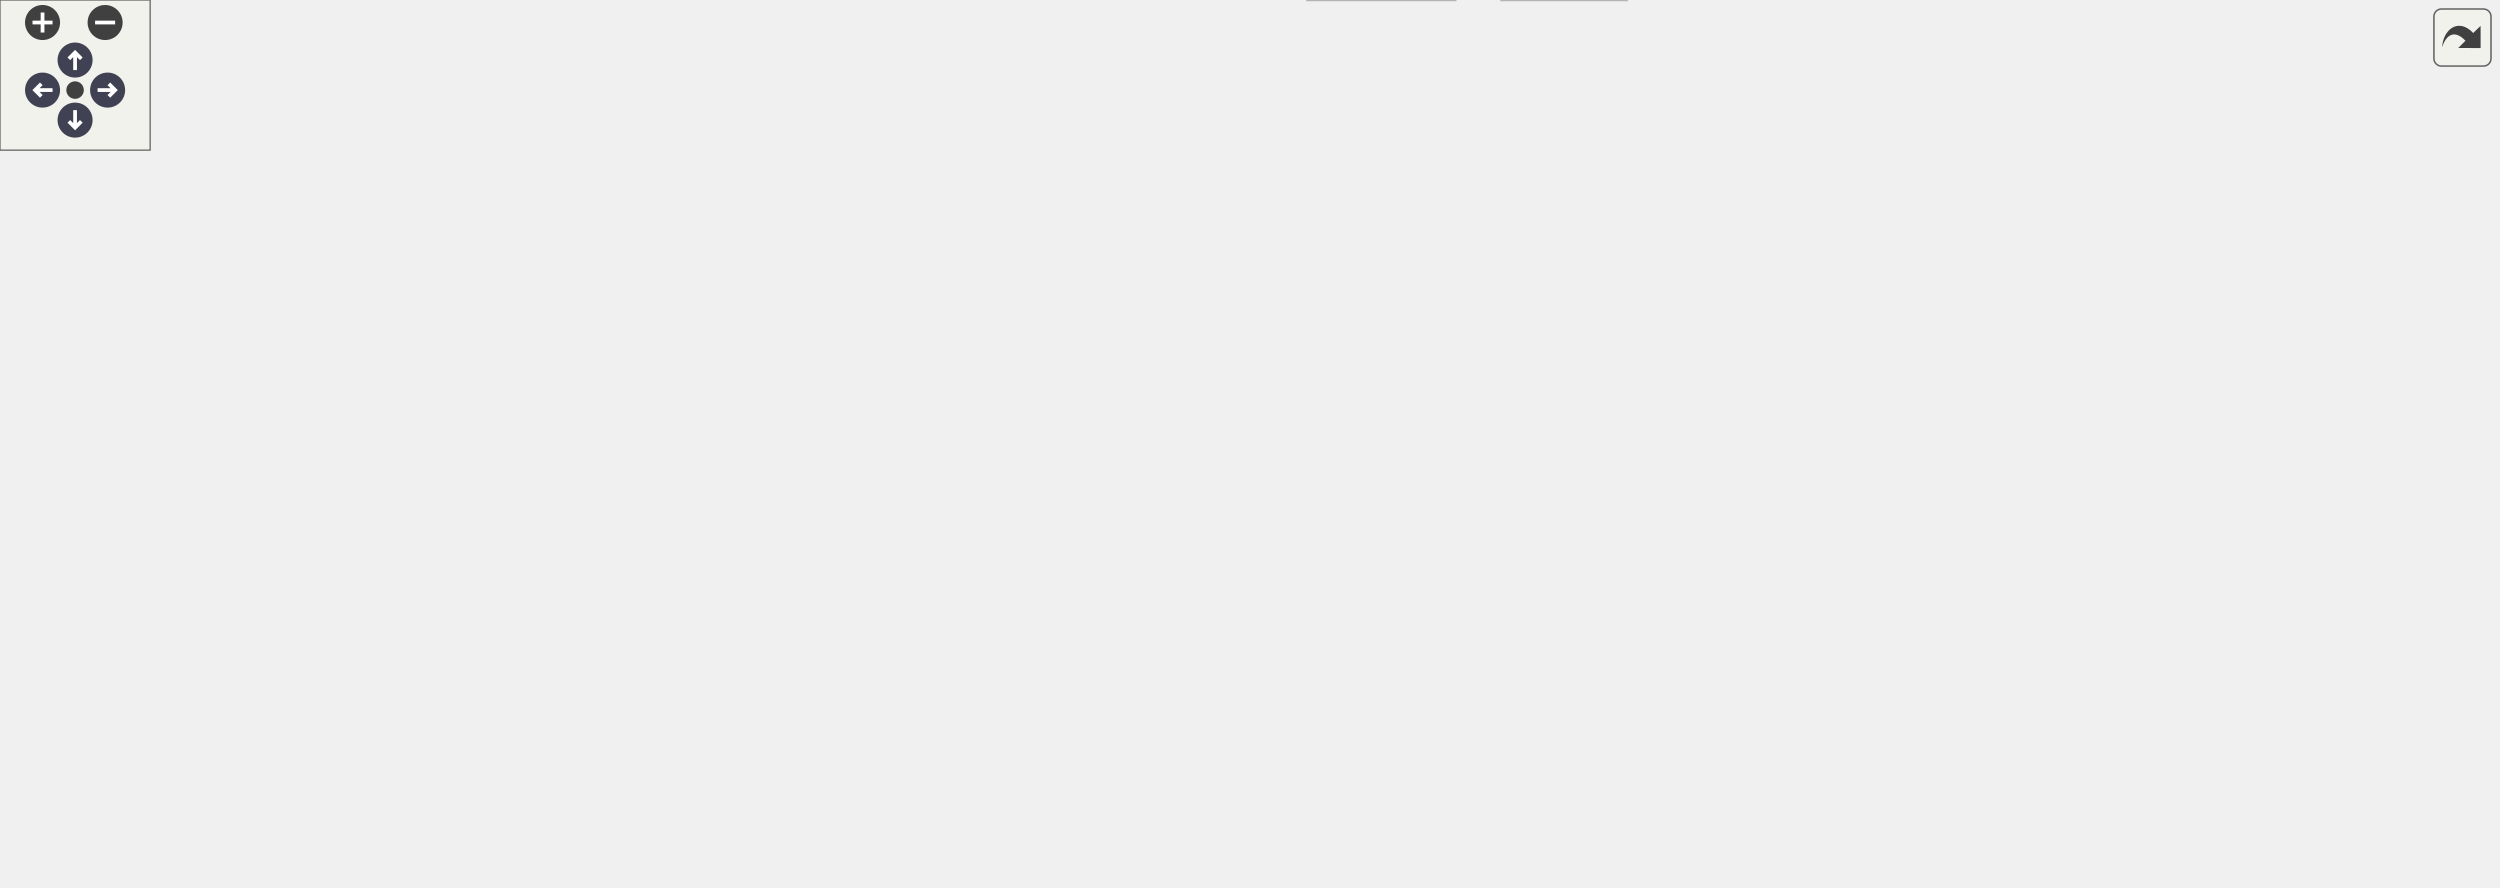
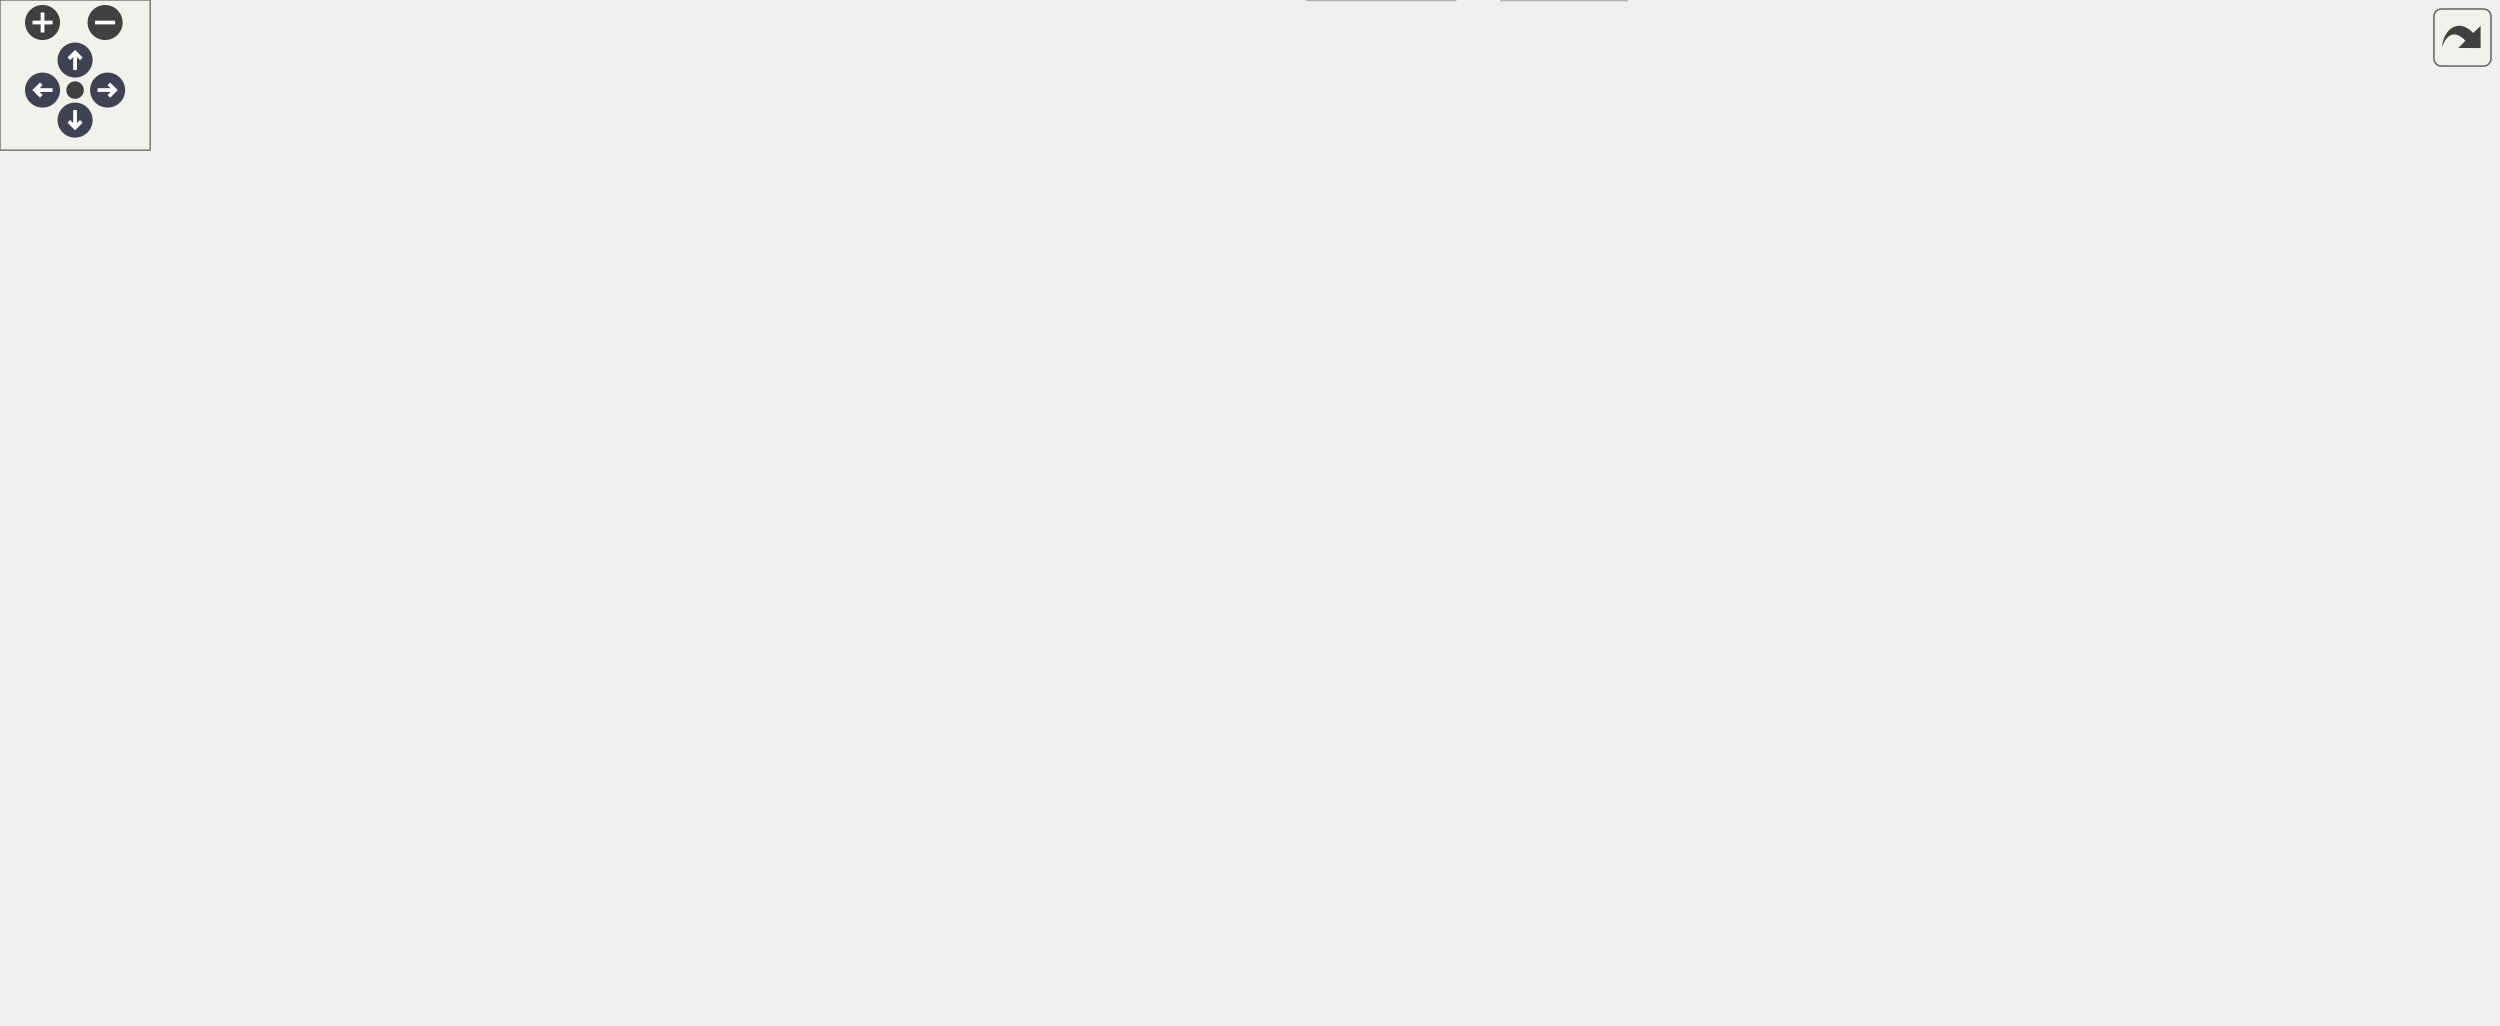
<svg xmlns="http://www.w3.org/2000/svg" xmlns:xlink="http://www.w3.org/1999/xlink" id="main" version="1.1" xml:space="preserve">
  <style type="text/css">
.node, .edge {opacity: 0.7;}
.node.selected, .edge.selected {opacity: 1;}
.edge:hover path { stroke: red; }
.edge:hover polygon { stroke: red; fill: red; }
</style>
  <defs>
    <circle id="rim" cx="0" cy="0" r="7" />
    <circle id="rim2" cx="0" cy="0" r="3.5" />
    <g id="zoomPlus">
      <use xlink:href="#rim" fill="#404040">
        <set attributeName="fill" to="#808080" begin="zoomplus.mouseover" end="zoomplus.mouseout" />
      </use>
      <path d="M-4,0h8M0,-4v8" fill="none" stroke="white" stroke-width="1.5" pointer-events="none" />
    </g>
    <g id="zoomMin">
      <use xlink:href="#rim" fill="#404040">
        <set attributeName="fill" to="#808080" begin="zoomminus.mouseover" end="zoomminus.mouseout" />
      </use>
      <path d="M-4,0h8" fill="none" stroke="white" stroke-width="1.5" pointer-events="none" />
    </g>
    <g id="arrowUp" transform="translate(30 24)">
      <use xlink:href="#rim" />
      <path pointer-events="none" fill="none" stroke="white" stroke-width="1.5" d="M0,-3.0v7 M-2.5,-0.5L0,-3.0L2.5,-0.5" />
    </g>
    <g id="arrowRight" transform="rotate(90) translate(36 -43)">
      <use xlink:href="#rim" />
      <path pointer-events="none" fill="none" stroke="white" stroke-width="1.5" d="M0,-3.0v7 M-2.5,-0.5L0,-3.0L2.5,-0.5" />
    </g>
    <g id="arrowDown" transform="rotate(180) translate(-30 -48)">
      <use xlink:href="#rim" />
      <path pointer-events="none" fill="none" stroke="white" stroke-width="1.5" d="M0,-3.0v7 M-2.5,-0.5L0,-3.0L2.5,-0.5" />
    </g>
    <g id="arrowLeft" transform="rotate(270) translate(-36 17)">
      <use xlink:href="#rim" />
      <path pointer-events="none" fill="none" stroke="white" stroke-width="1.5" d="M0,-3.0v7 M-2.5,-0.5L0,-3.0L2.5,-0.5" />
    </g>
    <g id="resetDef">
      <use xlink:href="#rim2" fill="#404040">
        <set attributeName="fill" to="#808080" begin="reset.mouseover" end="reset.mouseout" />
      </use>
    </g>
  </defs>
  <svg id="graph" class="graph">
    <g id="viewport">
      <g id="Node000001" class="node">
        <g id="a_Node000001">
          <a xlink:title="Standalone mumps solver.">
-             <polygon fill="#999999" stroke="#666666" points="770.5,-294 607.5,-294 607.5,-275 770.5,-275 770.5,-294" />
-             <text text-anchor="middle" x="689" y="-282" font-family="Helvetica,sans-Serif" font-size="10.00">standalone/solver.mumps.cpp</text>
+             <polygon fill="#999999" stroke="#666666" points="920.5,-349 757.5,-349 757.5,-330 920.5,-330 920.5,-349" />
+             <text text-anchor="middle" x="839" y="-337" font-family="Helvetica,sans-Serif" font-size="10.00">standalone/solver.mumps.cpp</text>
          </a>
        </g>
      </g>
      <g id="Node000002" class="node">
        <g id="a_Node000002">
-           <a xlink:href="../../d9/d07/mumps_8hpp.html" target="_top" xlink:title=" ">
-             <polygon fill="white" stroke="#666666" points="698.5,-239 603.5,-239 603.5,-220 698.5,-220 698.5,-239" />
-             <text text-anchor="middle" x="651" y="-227" font-family="Helvetica,sans-Serif" font-size="10.00">ezp/mumps.hpp</text>
+           <a xlink:href="../../d7/db7/mumps_8parser_8hpp.html" target="_top" xlink:title=" ">
+             <polygon fill="white" stroke="#666666" points="857,-294 729,-294 729,-275 857,-275 857,-294" />
+             <text text-anchor="middle" x="793" y="-282" font-family="Helvetica,sans-Serif" font-size="10.00">ezp/mumps.parser.hpp</text>
          </a>
        </g>
      </g>
      <g id="edge1_Node000001_Node000002" class="edge">
        <g id="a_edge1_Node000001_Node000002">
          <a xlink:title=" ">
-             <path fill="none" stroke="#63b8ff" d="M682.73,-274.75C677.41,-267.34 669.64,-256.5 663.12,-247.41" />
-             <polygon fill="#63b8ff" stroke="#63b8ff" points="665.83,-245.18 657.16,-239.09 660.14,-249.26 665.83,-245.18" />
-           </a>
-         </g>
-       </g>
-       <g id="Node000019" class="node">
-         <g id="a_Node000019">
+             <path fill="none" stroke="#63b8ff" d="M831.4,-329.75C824.84,-322.18 815.18,-311.05 807.19,-301.84" />
+             <polygon fill="#63b8ff" stroke="#63b8ff" points="809.65,-299.35 800.45,-294.09 804.37,-303.94 809.65,-299.35" />
+           </a>
+         </g>
+       </g>
+       <g id="Node000020" class="node">
+         <g id="a_Node000020">
          <a xlink:title=" ">
            <polygon fill="#e0e0e0" stroke="#999999" points="998,-184 920,-184 920,-165 998,-165 998,-184" />
            <text text-anchor="middle" x="959" y="-172" font-family="Helvetica,sans-Serif" font-size="10.00">mpl/mpl.hpp</text>
          </a>
        </g>
      </g>
-       <g id="edge19_Node000001_Node000019" class="edge">
-         <g id="a_edge19_Node000001_Node000019">
-           <a xlink:title=" ">
-             <path fill="none" stroke="#63b8ff" d="M710.64,-274.84C758.35,-255.76 872.73,-210.01 928.02,-187.89" />
-             <polygon fill="#63b8ff" stroke="#63b8ff" points="929.65,-191.01 937.63,-184.05 927.05,-184.51 929.65,-191.01" />
+       <g id="edge21_Node000001_Node000020" class="edge">
+         <g id="a_edge21_Node000001_Node000020">
+           <a xlink:title=" ">
+             <path fill="none" stroke="#63b8ff" d="M845.45,-329.74C864.58,-303.76 921.21,-226.83 946.53,-192.44" />
+             <polygon fill="#63b8ff" stroke="#63b8ff" points="949.41,-194.44 952.52,-184.31 943.77,-190.28 949.41,-194.44" />
          </a>
        </g>
      </g>
      <g id="Node000003" class="node">
        <g id="a_Node000003">
+           <a xlink:href="../../d9/d07/mumps_8hpp.html" target="_top" xlink:title=" ">
+             <polygon fill="white" stroke="#666666" points="688,-239 614,-239 614,-220 688,-220 688,-239" />
+             <text text-anchor="middle" x="651" y="-227" font-family="Helvetica,sans-Serif" font-size="10.00">mumps.hpp</text>
+           </a>
+         </g>
+       </g>
+       <g id="edge2_Node000002_Node000003" class="edge">
+         <g id="a_edge2_Node000002_Node000003">
+           <a xlink:title=" ">
+             <path fill="none" stroke="#63b8ff" d="M770.19,-274.98C746.83,-266.27 710.3,-252.63 683.83,-242.75" />
+             <polygon fill="#63b8ff" stroke="#63b8ff" points="684.82,-239.39 674.23,-239.17 682.37,-245.95 684.82,-239.39" />
+           </a>
+         </g>
+       </g>
+       <g id="Node000021" class="node">
+         <g id="a_Node000021">
+           <a xlink:title=" ">
+             <polygon fill="#e0e0e0" stroke="#999999" points="856,-239 730,-239 730,-220 856,-220 856,-239" />
+             <text text-anchor="middle" x="793" y="-227" font-family="Helvetica,sans-Serif" font-size="10.00">argparse/argparse.hpp</text>
+           </a>
+         </g>
+       </g>
+       <g id="edge20_Node000002_Node000021" class="edge">
+         <g id="a_edge20_Node000002_Node000021">
+           <a xlink:title=" ">
+             <path fill="none" stroke="#63b8ff" d="M793,-274.75C793,-267.8 793,-257.85 793,-249.13" />
+             <polygon fill="#63b8ff" stroke="#63b8ff" points="796.5,-249.09 793,-239.09 789.5,-249.09 796.5,-249.09" />
+           </a>
+         </g>
+       </g>
+       <g id="Node000004" class="node">
+         <g id="a_Node000004">
          <a xlink:title=" ">
            <polygon fill="#e0e0e0" stroke="#999999" points="170,-184 0,-184 0,-165 170,-165 170,-184" />
            <text text-anchor="middle" x="85" y="-172" font-family="Helvetica,sans-Serif" font-size="10.00">../external/mumps/cmumps_c.h</text>
          </a>
        </g>
      </g>
-       <g id="edge2_Node000002_Node000003" class="edge">
-         <g id="a_edge2_Node000002_Node000003">
-           <a xlink:title=" ">
-             <path fill="none" stroke="#63b8ff" d="M603.23,-224.03C510.04,-215.3 302.42,-195.86 180.14,-184.41" />
-             <polygon fill="#63b8ff" stroke="#63b8ff" points="180.32,-180.91 170.04,-183.46 179.67,-187.88 180.32,-180.91" />
-           </a>
-         </g>
-       </g>
-       <g id="Node000004" class="node">
-         <g id="a_Node000004">
+       <g id="edge3_Node000003_Node000004" class="edge">
+         <g id="a_edge3_Node000003_Node000004">
+           <a xlink:title=" ">
+             <path fill="none" stroke="#63b8ff" d="M613.86,-225.02C526.82,-216.87 307.42,-196.33 180.23,-184.42" />
+             <polygon fill="#63b8ff" stroke="#63b8ff" points="180.38,-180.92 170.1,-183.47 179.73,-187.89 180.38,-180.92" />
+           </a>
+         </g>
+       </g>
+       <g id="Node000005" class="node">
+         <g id="a_Node000005">
          <a xlink:title=" ">
            <polygon fill="#e0e0e0" stroke="#999999" points="359.5,-184 188.5,-184 188.5,-165 359.5,-165 359.5,-184" />
            <text text-anchor="middle" x="274" y="-172" font-family="Helvetica,sans-Serif" font-size="10.00">../external/mumps/dmumps_c.h</text>
          </a>
        </g>
      </g>
-       <g id="edge3_Node000002_Node000004" class="edge">
-         <g id="a_edge3_Node000002_Node000004">
-           <a xlink:title=" ">
-             <path fill="none" stroke="#63b8ff" d="M603.25,-221.79C537.93,-212.6 420.21,-196.05 344.66,-185.43" />
-             <polygon fill="#63b8ff" stroke="#63b8ff" points="345.13,-181.97 334.74,-184.04 344.16,-188.9 345.13,-181.97" />
-           </a>
-         </g>
-       </g>
-       <g id="Node000005" class="node">
-         <g id="a_Node000005">
+       <g id="edge4_Node000003_Node000005" class="edge">
+         <g id="a_edge4_Node000003_Node000005">
+           <a xlink:title=" ">
+             <path fill="none" stroke="#63b8ff" d="M613.82,-223.27C551.38,-214.5 424.47,-196.65 344.64,-185.43" />
+             <polygon fill="#63b8ff" stroke="#63b8ff" points="345.06,-181.96 334.67,-184.03 344.08,-188.89 345.06,-181.96" />
+           </a>
+         </g>
+       </g>
+       <g id="Node000006" class="node">
+         <g id="a_Node000006">
          <a xlink:title=" ">
            <polygon fill="#e0e0e0" stroke="#999999" points="548,-184 378,-184 378,-165 548,-165 548,-184" />
            <text text-anchor="middle" x="463" y="-172" font-family="Helvetica,sans-Serif" font-size="10.00">../external/mumps/smumps_c.h</text>
          </a>
        </g>
      </g>
-       <g id="edge4_Node000002_Node000005" class="edge">
-         <g id="a_edge4_Node000002_Node000005">
+       <g id="edge5_Node000003_Node000006" class="edge">
+         <g id="a_edge5_Node000003_Node000006">
          <a xlink:title=" ">
            <path fill="none" stroke="#63b8ff" d="M620.79,-219.98C588.96,-211.01 538.64,-196.82 503.4,-186.89" />
            <polygon fill="#63b8ff" stroke="#63b8ff" points="504.02,-183.43 493.44,-184.08 502.12,-190.16 504.02,-183.43" />
          </a>
        </g>
      </g>
-       <g id="Node000006" class="node">
-         <g id="a_Node000006">
+       <g id="Node000007" class="node">
+         <g id="a_Node000007">
          <a xlink:title=" ">
            <polygon fill="#e0e0e0" stroke="#999999" points="736,-184 566,-184 566,-165 736,-165 736,-184" />
            <text text-anchor="middle" x="651" y="-172" font-family="Helvetica,sans-Serif" font-size="10.00">../external/mumps/zmumps_c.h</text>
          </a>
        </g>
      </g>
-       <g id="edge5_Node000002_Node000006" class="edge">
-         <g id="a_edge5_Node000002_Node000006">
+       <g id="edge6_Node000003_Node000007" class="edge">
+         <g id="a_edge6_Node000003_Node000007">
          <a xlink:title=" ">
            <path fill="none" stroke="#63b8ff" d="M651,-219.75C651,-212.8 651,-202.85 651,-194.13" />
            <polygon fill="#63b8ff" stroke="#63b8ff" points="654.5,-194.09 651,-184.09 647.5,-194.09 654.5,-194.09" />
          </a>
        </g>
      </g>
-       <g id="Node000007" class="node">
-         <g id="a_Node000007">
+       <g id="Node000008" class="node">
+         <g id="a_Node000008">
          <a xlink:href="../../db/d17/sparse__solver_8hpp_source.html" target="_top" xlink:title=" ">
            <polygon fill="white" stroke="#666666" points="901.5,-184 754.5,-184 754.5,-165 901.5,-165 901.5,-184" />
            <text text-anchor="middle" x="828" y="-172" font-family="Helvetica,sans-Serif" font-size="10.00">abstract/sparse_solver.hpp</text>
          </a>
        </g>
      </g>
-       <g id="edge6_Node000002_Node000007" class="edge">
-         <g id="a_edge6_Node000002_Node000007">
+       <g id="edge7_Node000003_Node000008" class="edge">
+         <g id="a_edge7_Node000003_Node000008">
          <a xlink:title=" ">
            <path fill="none" stroke="#63b8ff" d="M679.44,-219.98C709.28,-211.05 756.38,-196.94 789.53,-187.02" />
            <polygon fill="#63b8ff" stroke="#63b8ff" points="790.76,-190.3 799.34,-184.08 788.76,-183.6 790.76,-190.3" />
          </a>
        </g>
      </g>
-       <g id="edge18_Node000002_Node000019" class="edge">
-         <g id="a_edge18_Node000002_Node000019">
-           <a xlink:title=" ">
-             <path fill="none" stroke="#63b8ff" d="M698.74,-220.32C750.71,-211.41 836.27,-196.73 910,-184 910.1,-183.98 910.2,-183.97 910.3,-183.95" />
+       <g id="edge19_Node000003_Node000020" class="edge">
+         <g id="a_edge19_Node000003_Node000020">
+           <a xlink:title=" ">
+             <path fill="none" stroke="#63b8ff" d="M688.32,-222.11C738.65,-213.48 831.1,-197.62 910,-184 910.1,-183.98 910.2,-183.97 910.3,-183.95" />
            <polygon fill="#63b8ff" stroke="#63b8ff" points="910.69,-187.43 919.95,-182.28 909.5,-180.53 910.69,-187.43" />
          </a>
        </g>
      </g>
-       <g id="Node000008" class="node">
-         <g id="a_Node000008">
+       <g id="Node000009" class="node">
+         <g id="a_Node000009">
          <a xlink:href="../../df/d73/traits_8hpp_source.html" target="_top" xlink:title=" ">
            <polygon fill="white" stroke="#666666" points="777.5,-129 714.5,-129 714.5,-110 777.5,-110 777.5,-129" />
            <text text-anchor="middle" x="746" y="-117" font-family="Helvetica,sans-Serif" font-size="10.00">traits.hpp</text>
          </a>
        </g>
      </g>
-       <g id="edge7_Node000007_Node000008" class="edge">
-         <g id="a_edge7_Node000007_Node000008">
+       <g id="edge8_Node000008_Node000009" class="edge">
+         <g id="a_edge8_Node000008_Node000009">
          <a xlink:title=" ">
            <path fill="none" stroke="#63b8ff" d="M814.83,-164.98C802.23,-156.84 783,-144.41 768.06,-134.76" />
            <polygon fill="#63b8ff" stroke="#63b8ff" points="769.71,-131.66 759.41,-129.17 765.91,-137.54 769.71,-131.66" />
          </a>
        </g>
      </g>
-       <g id="Node000017" class="node">
-         <g id="a_Node000017">
+       <g id="Node000018" class="node">
+         <g id="a_Node000018">
          <a xlink:title=" ">
            <polygon fill="#e0e0e0" stroke="#999999" points="860,-129 796,-129 796,-110 860,-110 860,-129" />
            <text text-anchor="middle" x="828" y="-117" font-family="Helvetica,sans-Serif" font-size="10.00">algorithm</text>
          </a>
        </g>
      </g>
-       <g id="edge16_Node000007_Node000017" class="edge">
-         <g id="a_edge16_Node000007_Node000017">
+       <g id="edge17_Node000008_Node000018" class="edge">
+         <g id="a_edge17_Node000008_Node000018">
          <a xlink:title=" ">
            <path fill="none" stroke="#63b8ff" d="M828,-164.75C828,-157.8 828,-147.85 828,-139.13" />
            <polygon fill="#63b8ff" stroke="#63b8ff" points="831.5,-139.09 828,-129.09 824.5,-139.09 831.5,-139.09" />
          </a>
        </g>
      </g>
-       <g id="Node000018" class="node">
-         <g id="a_Node000018">
+       <g id="Node000019" class="node">
+         <g id="a_Node000019">
          <a xlink:title=" ">
            <polygon fill="#e0e0e0" stroke="#999999" points="934,-129 878,-129 878,-110 934,-110 934,-129" />
            <text text-anchor="middle" x="906" y="-117" font-family="Helvetica,sans-Serif" font-size="10.00">numeric</text>
          </a>
        </g>
      </g>
-       <g id="edge17_Node000007_Node000018" class="edge">
-         <g id="a_edge17_Node000007_Node000018">
+       <g id="edge18_Node000008_Node000019" class="edge">
+         <g id="a_edge18_Node000008_Node000019">
          <a xlink:title=" ">
            <path fill="none" stroke="#63b8ff" d="M840.53,-164.98C852.4,-156.92 870.46,-144.65 884.61,-135.03" />
            <polygon fill="#63b8ff" stroke="#63b8ff" points="886.94,-137.69 893.24,-129.17 883,-131.9 886.94,-137.69" />
          </a>
        </g>
      </g>
-       <g id="Node000009" class="node">
-         <g id="a_Node000009">
+       <g id="Node000010" class="node">
+         <g id="a_Node000010">
          <a xlink:href="../../d1/d4c/ezp_8h_source.html" target="_top" xlink:title=" ">
            <polygon fill="white" stroke="#666666" points="609.5,-74 566.5,-74 566.5,-55 609.5,-55 609.5,-74" />
            <text text-anchor="middle" x="588" y="-62" font-family="Helvetica,sans-Serif" font-size="10.00">ezp.h</text>
          </a>
        </g>
      </g>
-       <g id="edge8_Node000008_Node000009" class="edge">
-         <g id="a_edge8_Node000008_Node000009">
+       <g id="edge9_Node000009_Node000010" class="edge">
+         <g id="a_edge9_Node000009_Node000010">
          <a xlink:title=" ">
            <path fill="none" stroke="#63b8ff" d="M720.61,-109.98C693.15,-100.77 649.31,-86.07 619.62,-76.11" />
            <polygon fill="#63b8ff" stroke="#63b8ff" points="620.36,-72.66 609.76,-72.8 618.13,-79.3 620.36,-72.66" />
          </a>
        </g>
      </g>
+       <g id="Node000013" class="node">
+         <g id="a_Node000013">
+           <a xlink:title=" ">
+             <polygon fill="#e0e0e0" stroke="#999999" points="670,-74 628,-74 628,-55 670,-55 670,-74" />
+             <text text-anchor="middle" x="649" y="-62" font-family="Helvetica,sans-Serif" font-size="10.00">array</text>
+           </a>
+         </g>
+       </g>
+       <g id="edge12_Node000009_Node000013" class="edge">
+         <g id="a_edge12_Node000009_Node000013">
+           <a xlink:title=" ">
+             <path fill="none" stroke="#63b8ff" d="M730.42,-109.98C715.23,-101.69 691.9,-88.94 674.1,-79.22" />
+             <polygon fill="#63b8ff" stroke="#63b8ff" points="675.32,-75.89 664.87,-74.17 671.97,-82.04 675.32,-75.89" />
+           </a>
+         </g>
+       </g>
+       <g id="Node000014" class="node">
+         <g id="a_Node000014">
+           <a xlink:title=" ">
+             <polygon fill="#e0e0e0" stroke="#999999" points="738,-74 688,-74 688,-55 738,-55 738,-74" />
+             <text text-anchor="middle" x="713" y="-62" font-family="Helvetica,sans-Serif" font-size="10.00">atomic</text>
+           </a>
+         </g>
+       </g>
+       <g id="edge13_Node000009_Node000014" class="edge">
+         <g id="a_edge13_Node000009_Node000014">
+           <a xlink:title=" ">
+             <path fill="none" stroke="#63b8ff" d="M740.55,-109.75C735.99,-102.42 729.33,-91.73 723.71,-82.7" />
+             <polygon fill="#63b8ff" stroke="#63b8ff" points="726.6,-80.73 718.35,-74.09 720.66,-84.43 726.6,-80.73" />
+           </a>
+         </g>
+       </g>
+       <g id="Node000015" class="node">
+         <g id="a_Node000015">
+           <a xlink:title=" ">
+             <polygon fill="#e0e0e0" stroke="#999999" points="803.5,-74 756.5,-74 756.5,-55 803.5,-55 803.5,-74" />
+             <text text-anchor="middle" x="780" y="-62" font-family="Helvetica,sans-Serif" font-size="10.00">cmath</text>
+           </a>
+         </g>
+       </g>
+       <g id="edge14_Node000009_Node000015" class="edge">
+         <g id="a_edge14_Node000009_Node000015">
+           <a xlink:title=" ">
+             <path fill="none" stroke="#63b8ff" d="M751.61,-109.75C756.32,-102.42 763.17,-91.73 768.97,-82.7" />
+             <polygon fill="#63b8ff" stroke="#63b8ff" points="772.04,-84.4 774.49,-74.09 766.14,-80.62 772.04,-84.4" />
+           </a>
+         </g>
+       </g>
+       <g id="Node000016" class="node">
+         <g id="a_Node000016">
+           <a xlink:title=" ">
+             <polygon fill="#e0e0e0" stroke="#999999" points="872,-74 822,-74 822,-55 872,-55 872,-74" />
+             <text text-anchor="middle" x="847" y="-62" font-family="Helvetica,sans-Serif" font-size="10.00">ranges</text>
+           </a>
+         </g>
+       </g>
+       <g id="edge15_Node000009_Node000016" class="edge">
+         <g id="a_edge15_Node000009_Node000016">
+           <a xlink:title=" ">
+             <path fill="none" stroke="#63b8ff" d="M762.23,-109.98C778.18,-101.61 802.78,-88.7 821.38,-78.95" />
+             <polygon fill="#63b8ff" stroke="#63b8ff" points="823.25,-81.92 830.48,-74.17 820,-75.72 823.25,-81.92" />
+           </a>
+         </g>
+       </g>
+       <g id="Node000017" class="node">
+         <g id="a_Node000017">
+           <a xlink:title=" ">
+             <polygon fill="#e0e0e0" stroke="#999999" points="937.5,-74 890.5,-74 890.5,-55 937.5,-55 937.5,-74" />
+             <text text-anchor="middle" x="914" y="-62" font-family="Helvetica,sans-Serif" font-size="10.00">vector</text>
+           </a>
+         </g>
+       </g>
+       <g id="edge16_Node000009_Node000017" class="edge">
+         <g id="a_edge16_Node000009_Node000017">
+           <a xlink:title=" ">
+             <path fill="none" stroke="#63b8ff" d="M772.99,-109.98C802.29,-100.74 849.09,-85.98 880.66,-76.02" />
+             <polygon fill="#63b8ff" stroke="#63b8ff" points="881.85,-79.31 890.33,-72.97 879.74,-72.64 881.85,-79.31" />
+           </a>
+         </g>
+       </g>
+       <g id="Node000011" class="node">
+         <g id="a_Node000011">
+           <a xlink:title=" ">
+             <polygon fill="#e0e0e0" stroke="#999999" points="581.5,-19 522.5,-19 522.5,0 581.5,0 581.5,-19" />
+             <text text-anchor="middle" x="552" y="-7" font-family="Helvetica,sans-Serif" font-size="10.00">complex</text>
+           </a>
+         </g>
+       </g>
+       <g id="edge10_Node000010_Node000011" class="edge">
+         <g id="a_edge10_Node000010_Node000011">
+           <a xlink:title=" ">
+             <path fill="none" stroke="#63b8ff" d="M582.06,-54.75C577.02,-47.34 569.66,-36.5 563.49,-27.41" />
+             <polygon fill="#63b8ff" stroke="#63b8ff" points="566.35,-25.39 557.83,-19.09 560.56,-29.33 566.35,-25.39" />
+           </a>
+         </g>
+       </g>
      <g id="Node000012" class="node">
        <g id="a_Node000012">
          <a xlink:title=" ">
-             <polygon fill="#e0e0e0" stroke="#999999" points="670,-74 628,-74 628,-55 670,-55 670,-74" />
-             <text text-anchor="middle" x="649" y="-62" font-family="Helvetica,sans-Serif" font-size="10.00">array</text>
-           </a>
-         </g>
-       </g>
-       <g id="edge11_Node000008_Node000012" class="edge">
-         <g id="a_edge11_Node000008_Node000012">
-           <a xlink:title=" ">
-             <path fill="none" stroke="#63b8ff" d="M730.42,-109.98C715.23,-101.69 691.9,-88.94 674.1,-79.22" />
-             <polygon fill="#63b8ff" stroke="#63b8ff" points="675.32,-75.89 664.87,-74.17 671.97,-82.04 675.32,-75.89" />
-           </a>
-         </g>
-       </g>
-       <g id="Node000013" class="node">
-         <g id="a_Node000013">
-           <a xlink:title=" ">
-             <polygon fill="#e0e0e0" stroke="#999999" points="738,-74 688,-74 688,-55 738,-55 738,-74" />
-             <text text-anchor="middle" x="713" y="-62" font-family="Helvetica,sans-Serif" font-size="10.00">atomic</text>
-           </a>
-         </g>
-       </g>
-       <g id="edge12_Node000008_Node000013" class="edge">
-         <g id="a_edge12_Node000008_Node000013">
-           <a xlink:title=" ">
-             <path fill="none" stroke="#63b8ff" d="M740.55,-109.75C735.99,-102.42 729.33,-91.73 723.71,-82.7" />
-             <polygon fill="#63b8ff" stroke="#63b8ff" points="726.6,-80.73 718.35,-74.09 720.66,-84.43 726.6,-80.73" />
-           </a>
-         </g>
-       </g>
-       <g id="Node000014" class="node">
-         <g id="a_Node000014">
-           <a xlink:title=" ">
-             <polygon fill="#e0e0e0" stroke="#999999" points="803.5,-74 756.5,-74 756.5,-55 803.5,-55 803.5,-74" />
-             <text text-anchor="middle" x="780" y="-62" font-family="Helvetica,sans-Serif" font-size="10.00">cmath</text>
-           </a>
-         </g>
-       </g>
-       <g id="edge13_Node000008_Node000014" class="edge">
-         <g id="a_edge13_Node000008_Node000014">
-           <a xlink:title=" ">
-             <path fill="none" stroke="#63b8ff" d="M751.61,-109.75C756.32,-102.42 763.17,-91.73 768.97,-82.7" />
-             <polygon fill="#63b8ff" stroke="#63b8ff" points="772.04,-84.4 774.49,-74.09 766.14,-80.62 772.04,-84.4" />
-           </a>
-         </g>
-       </g>
-       <g id="Node000015" class="node">
-         <g id="a_Node000015">
-           <a xlink:title=" ">
-             <polygon fill="#e0e0e0" stroke="#999999" points="872,-74 822,-74 822,-55 872,-55 872,-74" />
-             <text text-anchor="middle" x="847" y="-62" font-family="Helvetica,sans-Serif" font-size="10.00">ranges</text>
-           </a>
-         </g>
-       </g>
-       <g id="edge14_Node000008_Node000015" class="edge">
-         <g id="a_edge14_Node000008_Node000015">
-           <a xlink:title=" ">
-             <path fill="none" stroke="#63b8ff" d="M762.23,-109.98C778.18,-101.61 802.78,-88.7 821.38,-78.95" />
-             <polygon fill="#63b8ff" stroke="#63b8ff" points="823.25,-81.92 830.48,-74.17 820,-75.72 823.25,-81.92" />
-           </a>
-         </g>
-       </g>
-       <g id="Node000016" class="node">
-         <g id="a_Node000016">
-           <a xlink:title=" ">
-             <polygon fill="#e0e0e0" stroke="#999999" points="937.5,-74 890.5,-74 890.5,-55 937.5,-55 937.5,-74" />
-             <text text-anchor="middle" x="914" y="-62" font-family="Helvetica,sans-Serif" font-size="10.00">vector</text>
-           </a>
-         </g>
-       </g>
-       <g id="edge15_Node000008_Node000016" class="edge">
-         <g id="a_edge15_Node000008_Node000016">
-           <a xlink:title=" ">
-             <path fill="none" stroke="#63b8ff" d="M772.99,-109.98C802.29,-100.74 849.09,-85.98 880.66,-76.02" />
-             <polygon fill="#63b8ff" stroke="#63b8ff" points="881.85,-79.31 890.33,-72.97 879.74,-72.64 881.85,-79.31" />
-           </a>
-         </g>
-       </g>
-       <g id="Node000010" class="node">
-         <g id="a_Node000010">
-           <a xlink:title=" ">
-             <polygon fill="#e0e0e0" stroke="#999999" points="581.5,-19 522.5,-19 522.5,0 581.5,0 581.5,-19" />
-             <text text-anchor="middle" x="552" y="-7" font-family="Helvetica,sans-Serif" font-size="10.00">complex</text>
-           </a>
-         </g>
-       </g>
-       <g id="edge9_Node000009_Node000010" class="edge">
-         <g id="a_edge9_Node000009_Node000010">
-           <a xlink:title=" ">
-             <path fill="none" stroke="#63b8ff" d="M582.06,-54.75C577.02,-47.34 569.66,-36.5 563.49,-27.41" />
-             <polygon fill="#63b8ff" stroke="#63b8ff" points="566.35,-25.39 557.83,-19.09 560.56,-29.33 566.35,-25.39" />
-           </a>
-         </g>
-       </g>
-       <g id="Node000011" class="node">
-         <g id="a_Node000011">
-           <a xlink:title=" ">
            <polygon fill="#e0e0e0" stroke="#999999" points="650,-19 600,-19 600,0 650,0 650,-19" />
            <text text-anchor="middle" x="625" y="-7" font-family="Helvetica,sans-Serif" font-size="10.00">cstdint</text>
          </a>
        </g>
      </g>
-       <g id="edge10_Node000009_Node000011" class="edge">
-         <g id="a_edge10_Node000009_Node000011">
+       <g id="edge11_Node000010_Node000012" class="edge">
+         <g id="a_edge11_Node000010_Node000012">
          <a xlink:title=" ">
            <path fill="none" stroke="#63b8ff" d="M594.11,-54.75C599.28,-47.34 606.85,-36.5 613.19,-27.41" />
            <polygon fill="#63b8ff" stroke="#63b8ff" points="616.15,-29.29 619,-19.09 610.41,-25.29 616.15,-29.29" />
          </a>
        </g>
      </g>
    </g>
  </svg>
  <g id="navigator" transform="translate(0 0)" fill="#404254">
    <rect fill="#f2f5e9" fill-opacity="0.5" stroke="#606060" stroke-width=".5" x="0" y="0" width="60" height="60" />
    <use id="zoomplus" xlink:href="#zoomPlus" x="17" y="9" />
    <use id="zoomminus" xlink:href="#zoomMin" x="42" y="9" />
    <use id="reset" xlink:href="#resetDef" x="30" y="36" />
    <use id="arrowup" xlink:href="#arrowUp" x="0" y="0" />
    <use id="arrowright" xlink:href="#arrowRight" x="0" y="0" />
    <use id="arrowdown" xlink:href="#arrowDown" x="0" y="0" />
    <use id="arrowleft" xlink:href="#arrowLeft" x="0" y="0" />
  </g>
  <svg viewBox="0 0 15 15" width="100%" height="30px" preserveAspectRatio="xMaxYMin meet">
    <g id="arrow_out" transform="scale(0.3 0.3)">
      <a xlink:href="solver_8mumps_8cpp__incl_org.svg" target="_base">
        <rect id="button" ry="5" rx="5" y="6" x="6" height="38" width="38" fill="#f2f5e9" fill-opacity="0.5" stroke="#606060" stroke-width="1.0" />
        <path id="arrow" d="M 11.5,31.437 C 11.94,20.098 22.043,11.323 32.159,21.979 L 37.069,17.246 C 37.069,17.246 37.088,32 37.088,32 L 22.16,31.978 C 22.16,31.978 26.998,27.14 26.998,27.14 C 18.529,18.264 13.292,25.23 11.5,31.437 z" style="fill:#404040;" />
      </a>
    </g>
  </svg>
  <style type="text/css">

[data-mouse-over-selected='false'] { opacity: 0.7; }
[data-mouse-over-selected='true']  { opacity: 1.0; }

</style>
</svg>
